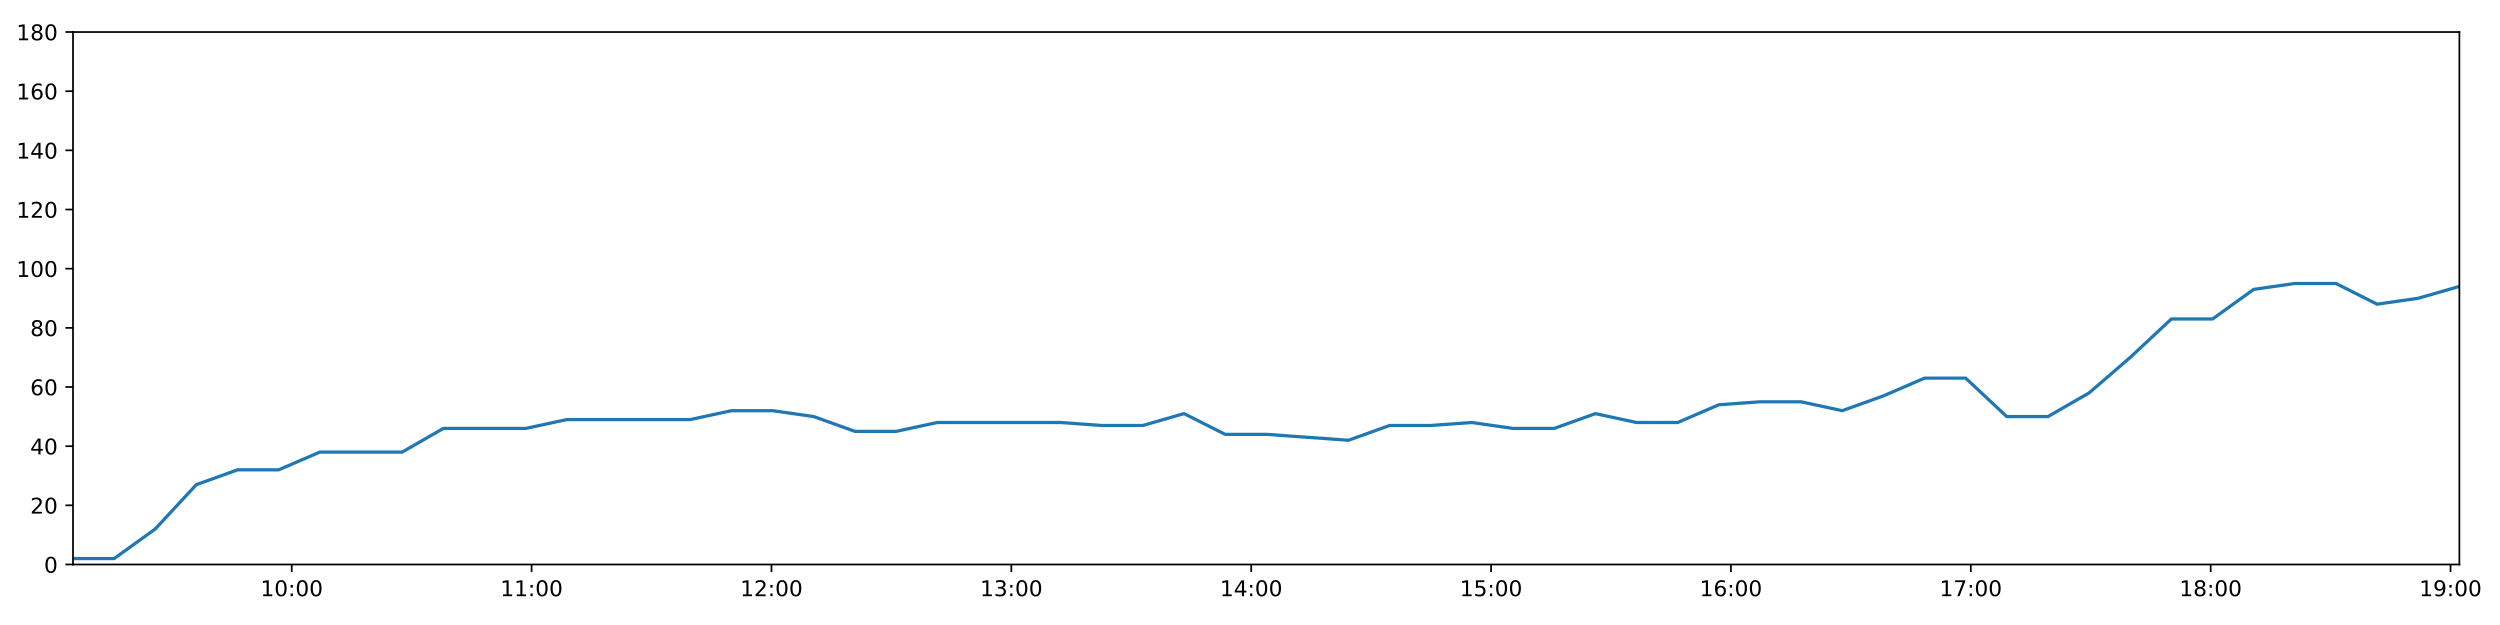
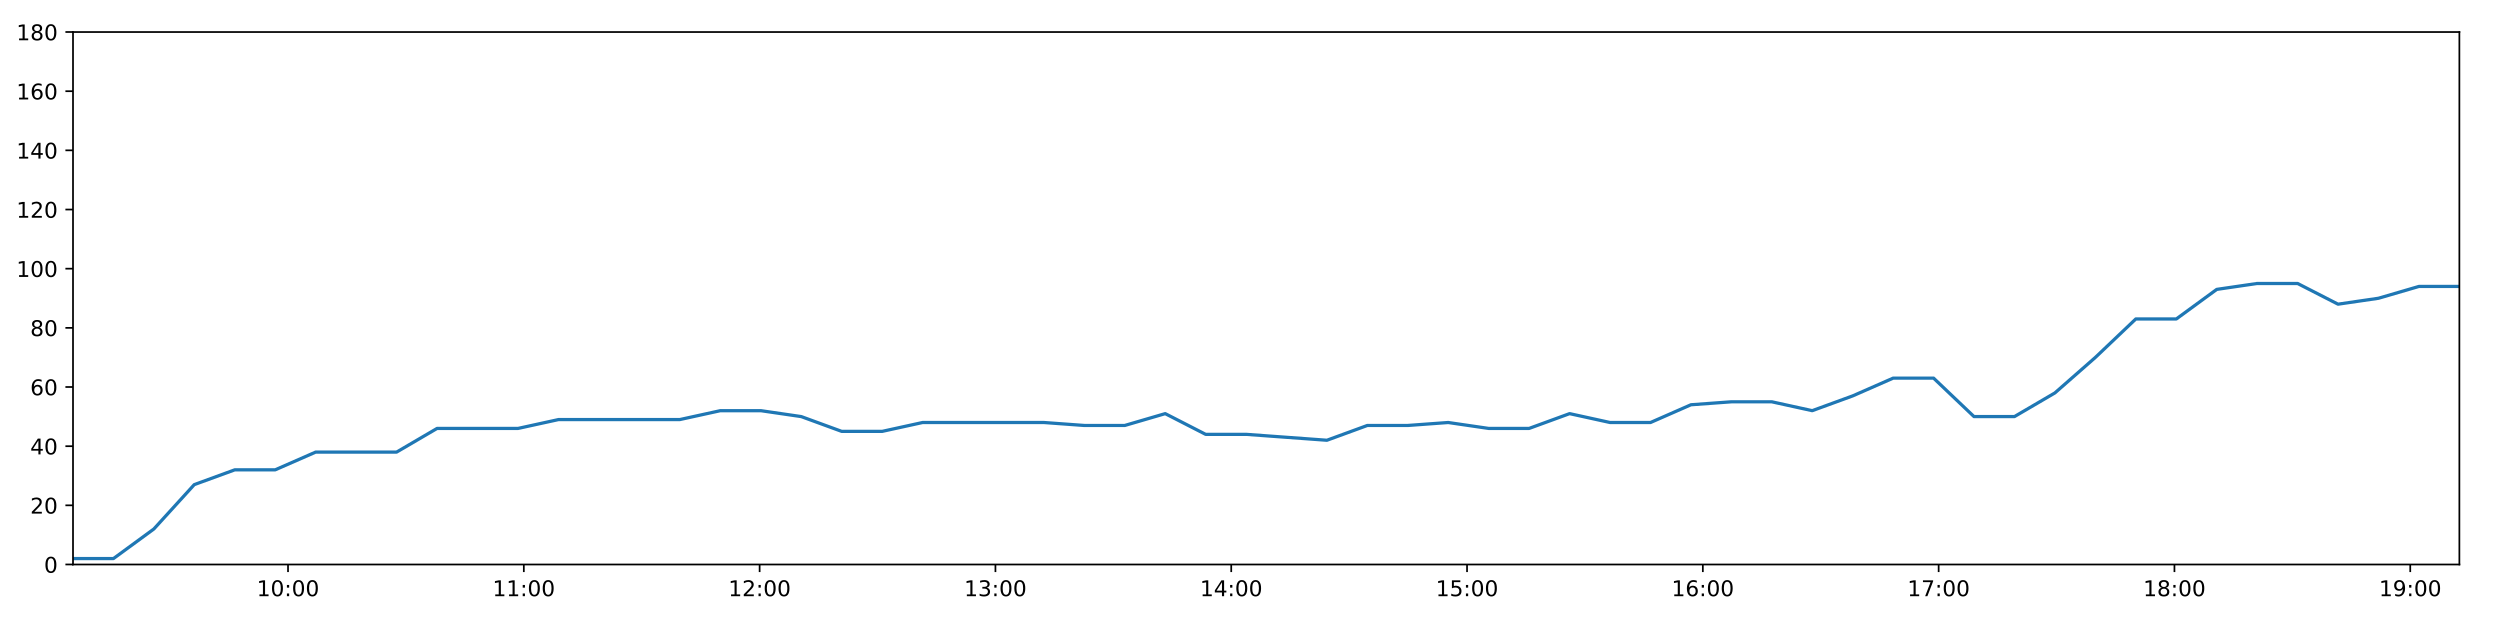
<svg xmlns="http://www.w3.org/2000/svg" xmlns:xlink="http://www.w3.org/1999/xlink" height="288pt" version="1.1" viewBox="0 0 1152 288" width="1152pt">
  <defs>
    <style type="text/css">
*{stroke-linecap:butt;stroke-linejoin:round;}
  </style>
  </defs>
  <g id="figure_1">
    <g id="patch_1">
      <path d="M 0 288  L 1152 288  L 1152 0  L 0 0  z " style="fill:#ffffff;" />
    </g>
    <g id="axes_1">
      <g id="patch_2">
        <path d="M 33.64 260.12  L 1133.28 260.12  L 1133.28 14.76  L 33.64 14.76  z " style="fill:#ffffff;" />
      </g>
      <g id="matplotlib.axis_1">
        <g id="xtick_1">
          <g id="line2d_1">
            <defs>
-               <path d="M 0 0  L 0 3.5  " id="m69a2e29074" style="stroke:#000000;stroke-width:0.8;" />
-             </defs>
-             <g>
-               <use style="stroke:#000000;stroke-width:0.8;" x="134.428" xlink:href="#m69a2e29074" y="260.12" />
+               <path d="M 0 0  L 0 3.5  " id="m0115685ecd" style="stroke:#000000;stroke-width:0.8;" />
+             </defs>
+             <g>
+               <use style="stroke:#000000;stroke-width:0.8;" x="132.72" xlink:href="#m0115685ecd" y="260.12" />
            </g>
          </g>
          <g id="text_1">
            <defs>
              <path d="M 12.406 8.297  L 28.516 8.297  L 28.516 63.922  L 10.984 60.406  L 10.984 69.391  L 28.422 72.906  L 38.281 72.906  L 38.281 8.297  L 54.391 8.297  L 54.391 0  L 12.406 0  z " id="DejaVuSans-49" />
              <path d="M 31.781 66.406  Q 24.172 66.406 20.328 58.906  Q 16.5 51.422 16.5 36.375  Q 16.5 21.391 20.328 13.891  Q 24.172 6.391 31.781 6.391  Q 39.453 6.391 43.281 13.891  Q 47.125 21.391 47.125 36.375  Q 47.125 51.422 43.281 58.906  Q 39.453 66.406 31.781 66.406  z M 31.781 74.219  Q 44.047 74.219 50.516 64.516  Q 56.984 54.828 56.984 36.375  Q 56.984 17.969 50.516 8.266  Q 44.047 -1.422 31.781 -1.422  Q 19.531 -1.422 13.062 8.266  Q 6.594 17.969 6.594 36.375  Q 6.594 54.828 13.062 64.516  Q 19.531 74.219 31.781 74.219  z " id="DejaVuSans-48" />
              <path d="M 11.719 12.406  L 22.016 12.406  L 22.016 0  L 11.719 0  z M 11.719 51.703  L 22.016 51.703  L 22.016 39.312  L 11.719 39.312  z " id="DejaVuSans-58" />
            </defs>
-             <g transform="translate(120.0187 274.7184)scale(0.1 -0.1)">
+             <g transform="translate(118.3108 274.7184)scale(0.1 -0.1)">
              <use xlink:href="#DejaVuSans-49" />
              <use x="63.623" xlink:href="#DejaVuSans-48" />
              <use x="127.246" xlink:href="#DejaVuSans-58" />
              <use x="160.938" xlink:href="#DejaVuSans-48" />
              <use x="224.561" xlink:href="#DejaVuSans-48" />
            </g>
          </g>
        </g>
        <g id="xtick_2">
          <g id="line2d_2">
            <g>
-               <use style="stroke:#000000;stroke-width:0.8;" x="244.959" xlink:href="#m69a2e29074" y="260.12" />
+               <use style="stroke:#000000;stroke-width:0.8;" x="241.378" xlink:href="#m0115685ecd" y="260.12" />
            </g>
          </g>
          <g id="text_2">
-             <g transform="translate(230.5498 274.7184)scale(0.1 -0.1)">
+             <g transform="translate(226.9689 274.7184)scale(0.1 -0.1)">
              <use xlink:href="#DejaVuSans-49" />
              <use x="63.623" xlink:href="#DejaVuSans-49" />
              <use x="127.246" xlink:href="#DejaVuSans-58" />
              <use x="160.938" xlink:href="#DejaVuSans-48" />
              <use x="224.561" xlink:href="#DejaVuSans-48" />
            </g>
          </g>
        </g>
        <g id="xtick_3">
          <g id="line2d_3">
            <g>
-               <use style="stroke:#000000;stroke-width:0.8;" x="355.49" xlink:href="#m69a2e29074" y="260.12" />
+               <use style="stroke:#000000;stroke-width:0.8;" x="350.036" xlink:href="#m0115685ecd" y="260.12" />
            </g>
          </g>
          <g id="text_3">
            <defs>
              <path d="M 19.188 8.297  L 53.609 8.297  L 53.609 0  L 7.328 0  L 7.328 8.297  Q 12.938 14.109 22.625 23.891  Q 32.328 33.688 34.812 36.531  Q 39.547 41.844 41.422 45.531  Q 43.312 49.219 43.312 52.781  Q 43.312 58.594 39.234 62.25  Q 35.156 65.922 28.609 65.922  Q 23.969 65.922 18.812 64.312  Q 13.672 62.703 7.812 59.422  L 7.812 69.391  Q 13.766 71.781 18.938 73  Q 24.125 74.219 28.422 74.219  Q 39.75 74.219 46.484 68.547  Q 53.219 62.891 53.219 53.422  Q 53.219 48.922 51.531 44.891  Q 49.859 40.875 45.406 35.406  Q 44.188 33.984 37.641 27.219  Q 31.109 20.453 19.188 8.297  z " id="DejaVuSans-50" />
            </defs>
-             <g transform="translate(341.0809 274.7184)scale(0.1 -0.1)">
+             <g transform="translate(335.6271 274.7184)scale(0.1 -0.1)">
              <use xlink:href="#DejaVuSans-49" />
              <use x="63.623" xlink:href="#DejaVuSans-50" />
              <use x="127.246" xlink:href="#DejaVuSans-58" />
              <use x="160.938" xlink:href="#DejaVuSans-48" />
              <use x="224.561" xlink:href="#DejaVuSans-48" />
            </g>
          </g>
        </g>
        <g id="xtick_4">
          <g id="line2d_4">
            <g>
-               <use style="stroke:#000000;stroke-width:0.8;" x="466.021" xlink:href="#m69a2e29074" y="260.12" />
+               <use style="stroke:#000000;stroke-width:0.8;" x="458.695" xlink:href="#m0115685ecd" y="260.12" />
            </g>
          </g>
          <g id="text_4">
            <defs>
              <path d="M 40.578 39.312  Q 47.656 37.797 51.625 33  Q 55.609 28.219 55.609 21.188  Q 55.609 10.406 48.188 4.484  Q 40.766 -1.422 27.094 -1.422  Q 22.516 -1.422 17.656 -0.516  Q 12.797 0.391 7.625 2.203  L 7.625 11.719  Q 11.719 9.328 16.594 8.109  Q 21.484 6.891 26.812 6.891  Q 36.078 6.891 40.938 10.547  Q 45.797 14.203 45.797 21.188  Q 45.797 27.641 41.281 31.266  Q 36.766 34.906 28.719 34.906  L 20.219 34.906  L 20.219 43.016  L 29.109 43.016  Q 36.375 43.016 40.234 45.922  Q 44.094 48.828 44.094 54.297  Q 44.094 59.906 40.109 62.906  Q 36.141 65.922 28.719 65.922  Q 24.656 65.922 20.016 65.031  Q 15.375 64.156 9.812 62.312  L 9.812 71.094  Q 15.438 72.656 20.344 73.438  Q 25.25 74.219 29.594 74.219  Q 40.828 74.219 47.359 69.109  Q 53.906 64.016 53.906 55.328  Q 53.906 49.266 50.438 45.094  Q 46.969 40.922 40.578 39.312  z " id="DejaVuSans-51" />
            </defs>
-             <g transform="translate(451.6119 274.7184)scale(0.1 -0.1)">
+             <g transform="translate(444.2852 274.7184)scale(0.1 -0.1)">
              <use xlink:href="#DejaVuSans-49" />
              <use x="63.623" xlink:href="#DejaVuSans-51" />
              <use x="127.246" xlink:href="#DejaVuSans-58" />
              <use x="160.938" xlink:href="#DejaVuSans-48" />
              <use x="224.561" xlink:href="#DejaVuSans-48" />
            </g>
          </g>
        </g>
        <g id="xtick_5">
          <g id="line2d_5">
            <g>
-               <use style="stroke:#000000;stroke-width:0.8;" x="576.552" xlink:href="#m69a2e29074" y="260.12" />
+               <use style="stroke:#000000;stroke-width:0.8;" x="567.353" xlink:href="#m0115685ecd" y="260.12" />
            </g>
          </g>
          <g id="text_5">
            <defs>
              <path d="M 37.797 64.312  L 12.891 25.391  L 37.797 25.391  z M 35.203 72.906  L 47.609 72.906  L 47.609 25.391  L 58.016 25.391  L 58.016 17.188  L 47.609 17.188  L 47.609 0  L 37.797 0  L 37.797 17.188  L 4.891 17.188  L 4.891 26.703  z " id="DejaVuSans-52" />
            </defs>
-             <g transform="translate(562.143 274.7184)scale(0.1 -0.1)">
+             <g transform="translate(552.9433 274.7184)scale(0.1 -0.1)">
              <use xlink:href="#DejaVuSans-49" />
              <use x="63.623" xlink:href="#DejaVuSans-52" />
              <use x="127.246" xlink:href="#DejaVuSans-58" />
              <use x="160.938" xlink:href="#DejaVuSans-48" />
              <use x="224.561" xlink:href="#DejaVuSans-48" />
            </g>
          </g>
        </g>
        <g id="xtick_6">
          <g id="line2d_6">
            <g>
-               <use style="stroke:#000000;stroke-width:0.8;" x="687.083" xlink:href="#m69a2e29074" y="260.12" />
+               <use style="stroke:#000000;stroke-width:0.8;" x="676.011" xlink:href="#m0115685ecd" y="260.12" />
            </g>
          </g>
          <g id="text_6">
            <defs>
              <path d="M 10.797 72.906  L 49.516 72.906  L 49.516 64.594  L 19.828 64.594  L 19.828 46.734  Q 21.969 47.469 24.109 47.828  Q 26.266 48.188 28.422 48.188  Q 40.625 48.188 47.75 41.5  Q 54.891 34.812 54.891 23.391  Q 54.891 11.625 47.562 5.094  Q 40.234 -1.422 26.906 -1.422  Q 22.312 -1.422 17.547 -0.641  Q 12.797 0.141 7.719 1.703  L 7.719 11.625  Q 12.109 9.234 16.797 8.062  Q 21.484 6.891 26.703 6.891  Q 35.156 6.891 40.078 11.328  Q 45.016 15.766 45.016 23.391  Q 45.016 31 40.078 35.438  Q 35.156 39.891 26.703 39.891  Q 22.75 39.891 18.812 39.016  Q 14.891 38.141 10.797 36.281  z " id="DejaVuSans-53" />
            </defs>
-             <g transform="translate(672.6741 274.7184)scale(0.1 -0.1)">
+             <g transform="translate(661.6015 274.7184)scale(0.1 -0.1)">
              <use xlink:href="#DejaVuSans-49" />
              <use x="63.623" xlink:href="#DejaVuSans-53" />
              <use x="127.246" xlink:href="#DejaVuSans-58" />
              <use x="160.938" xlink:href="#DejaVuSans-48" />
              <use x="224.561" xlink:href="#DejaVuSans-48" />
            </g>
          </g>
        </g>
        <g id="xtick_7">
          <g id="line2d_7">
            <g>
-               <use style="stroke:#000000;stroke-width:0.8;" x="797.615" xlink:href="#m69a2e29074" y="260.12" />
+               <use style="stroke:#000000;stroke-width:0.8;" x="784.669" xlink:href="#m0115685ecd" y="260.12" />
            </g>
          </g>
          <g id="text_7">
            <defs>
              <path d="M 33.016 40.375  Q 26.375 40.375 22.484 35.828  Q 18.609 31.297 18.609 23.391  Q 18.609 15.531 22.484 10.953  Q 26.375 6.391 33.016 6.391  Q 39.656 6.391 43.531 10.953  Q 47.406 15.531 47.406 23.391  Q 47.406 31.297 43.531 35.828  Q 39.656 40.375 33.016 40.375  z M 52.594 71.297  L 52.594 62.312  Q 48.875 64.062 45.094 64.984  Q 41.312 65.922 37.594 65.922  Q 27.828 65.922 22.672 59.328  Q 17.531 52.734 16.797 39.406  Q 19.672 43.656 24.016 45.922  Q 28.375 48.188 33.594 48.188  Q 44.578 48.188 50.953 41.516  Q 57.328 34.859 57.328 23.391  Q 57.328 12.156 50.688 5.359  Q 44.047 -1.422 33.016 -1.422  Q 20.359 -1.422 13.672 8.266  Q 6.984 17.969 6.984 36.375  Q 6.984 53.656 15.188 63.938  Q 23.391 74.219 37.203 74.219  Q 40.922 74.219 44.703 73.484  Q 48.484 72.75 52.594 71.297  z " id="DejaVuSans-54" />
            </defs>
-             <g transform="translate(783.2052 274.7184)scale(0.1 -0.1)">
+             <g transform="translate(770.2596 274.7184)scale(0.1 -0.1)">
              <use xlink:href="#DejaVuSans-49" />
              <use x="63.623" xlink:href="#DejaVuSans-54" />
              <use x="127.246" xlink:href="#DejaVuSans-58" />
              <use x="160.938" xlink:href="#DejaVuSans-48" />
              <use x="224.561" xlink:href="#DejaVuSans-48" />
            </g>
          </g>
        </g>
        <g id="xtick_8">
          <g id="line2d_8">
            <g>
-               <use style="stroke:#000000;stroke-width:0.8;" x="908.146" xlink:href="#m69a2e29074" y="260.12" />
+               <use style="stroke:#000000;stroke-width:0.8;" x="893.327" xlink:href="#m0115685ecd" y="260.12" />
            </g>
          </g>
          <g id="text_8">
            <defs>
              <path d="M 8.203 72.906  L 55.078 72.906  L 55.078 68.703  L 28.609 0  L 18.312 0  L 43.219 64.594  L 8.203 64.594  z " id="DejaVuSans-55" />
            </defs>
-             <g transform="translate(893.7363 274.7184)scale(0.1 -0.1)">
+             <g transform="translate(878.9177 274.7184)scale(0.1 -0.1)">
              <use xlink:href="#DejaVuSans-49" />
              <use x="63.623" xlink:href="#DejaVuSans-55" />
              <use x="127.246" xlink:href="#DejaVuSans-58" />
              <use x="160.938" xlink:href="#DejaVuSans-48" />
              <use x="224.561" xlink:href="#DejaVuSans-48" />
            </g>
          </g>
        </g>
        <g id="xtick_9">
          <g id="line2d_9">
            <g>
-               <use style="stroke:#000000;stroke-width:0.8;" x="1018.677" xlink:href="#m69a2e29074" y="260.12" />
+               <use style="stroke:#000000;stroke-width:0.8;" x="1001.985" xlink:href="#m0115685ecd" y="260.12" />
            </g>
          </g>
          <g id="text_9">
            <defs>
              <path d="M 31.781 34.625  Q 24.75 34.625 20.719 30.859  Q 16.703 27.094 16.703 20.516  Q 16.703 13.922 20.719 10.156  Q 24.75 6.391 31.781 6.391  Q 38.812 6.391 42.859 10.172  Q 46.922 13.969 46.922 20.516  Q 46.922 27.094 42.891 30.859  Q 38.875 34.625 31.781 34.625  z M 21.922 38.812  Q 15.578 40.375 12.031 44.719  Q 8.5 49.078 8.5 55.328  Q 8.5 64.062 14.719 69.141  Q 20.953 74.219 31.781 74.219  Q 42.672 74.219 48.875 69.141  Q 55.078 64.062 55.078 55.328  Q 55.078 49.078 51.531 44.719  Q 48 40.375 41.703 38.812  Q 48.828 37.156 52.797 32.312  Q 56.781 27.484 56.781 20.516  Q 56.781 9.906 50.312 4.234  Q 43.844 -1.422 31.781 -1.422  Q 19.734 -1.422 13.25 4.234  Q 6.781 9.906 6.781 20.516  Q 6.781 27.484 10.781 32.312  Q 14.797 37.156 21.922 38.812  z M 18.312 54.391  Q 18.312 48.734 21.844 45.562  Q 25.391 42.391 31.781 42.391  Q 38.141 42.391 41.719 45.562  Q 45.312 48.734 45.312 54.391  Q 45.312 60.062 41.719 63.234  Q 38.141 66.406 31.781 66.406  Q 25.391 66.406 21.844 63.234  Q 18.312 60.062 18.312 54.391  z " id="DejaVuSans-56" />
            </defs>
-             <g transform="translate(1004.267 274.7184)scale(0.1 -0.1)">
+             <g transform="translate(987.5759 274.7184)scale(0.1 -0.1)">
              <use xlink:href="#DejaVuSans-49" />
              <use x="63.623" xlink:href="#DejaVuSans-56" />
              <use x="127.246" xlink:href="#DejaVuSans-58" />
              <use x="160.938" xlink:href="#DejaVuSans-48" />
              <use x="224.561" xlink:href="#DejaVuSans-48" />
            </g>
          </g>
        </g>
        <g id="xtick_10">
          <g id="line2d_10">
            <g>
-               <use style="stroke:#000000;stroke-width:0.8;" x="1129.208" xlink:href="#m69a2e29074" y="260.12" />
+               <use style="stroke:#000000;stroke-width:0.8;" x="1110.643" xlink:href="#m0115685ecd" y="260.12" />
            </g>
          </g>
          <g id="text_10">
            <defs>
              <path d="M 10.984 1.516  L 10.984 10.5  Q 14.703 8.734 18.5 7.812  Q 22.312 6.891 25.984 6.891  Q 35.75 6.891 40.891 13.453  Q 46.047 20.016 46.781 33.406  Q 43.953 29.203 39.594 26.953  Q 35.25 24.703 29.984 24.703  Q 19.047 24.703 12.672 31.312  Q 6.297 37.938 6.297 49.422  Q 6.297 60.641 12.938 67.422  Q 19.578 74.219 30.609 74.219  Q 43.266 74.219 49.922 64.516  Q 56.594 54.828 56.594 36.375  Q 56.594 19.141 48.406 8.859  Q 40.234 -1.422 26.422 -1.422  Q 22.703 -1.422 18.891 -0.688  Q 15.094 0.047 10.984 1.516  z M 30.609 32.422  Q 37.25 32.422 41.125 36.953  Q 45.016 41.5 45.016 49.422  Q 45.016 57.281 41.125 61.844  Q 37.25 66.406 30.609 66.406  Q 23.969 66.406 20.094 61.844  Q 16.219 57.281 16.219 49.422  Q 16.219 41.5 20.094 36.953  Q 23.969 32.422 30.609 32.422  z " id="DejaVuSans-57" />
            </defs>
-             <g transform="translate(1114.798 274.7184)scale(0.1 -0.1)">
+             <g transform="translate(1096.234 274.7184)scale(0.1 -0.1)">
              <use xlink:href="#DejaVuSans-49" />
              <use x="63.623" xlink:href="#DejaVuSans-57" />
              <use x="127.246" xlink:href="#DejaVuSans-58" />
              <use x="160.938" xlink:href="#DejaVuSans-48" />
              <use x="224.561" xlink:href="#DejaVuSans-48" />
            </g>
          </g>
        </g>
      </g>
      <g id="matplotlib.axis_2">
        <g id="ytick_1">
          <g id="line2d_11">
            <defs>
-               <path d="M 0 0  L -3.5 0  " id="mc31d900cd2" style="stroke:#000000;stroke-width:0.8;" />
-             </defs>
-             <g>
-               <use style="stroke:#000000;stroke-width:0.8;" x="33.64" xlink:href="#mc31d900cd2" y="260.12" />
+               <path d="M 0 0  L -3.5 0  " id="mb0c52a7597" style="stroke:#000000;stroke-width:0.8;" />
+             </defs>
+             <g>
+               <use style="stroke:#000000;stroke-width:0.8;" x="33.64" xlink:href="#mb0c52a7597" y="260.12" />
            </g>
          </g>
          <g id="text_11">
            <g transform="translate(20.2775 263.9192)scale(0.1 -0.1)">
              <use xlink:href="#DejaVuSans-48" />
            </g>
          </g>
        </g>
        <g id="ytick_2">
          <g id="line2d_12">
            <g>
-               <use style="stroke:#000000;stroke-width:0.8;" x="33.64" xlink:href="#mc31d900cd2" y="232.858" />
+               <use style="stroke:#000000;stroke-width:0.8;" x="33.64" xlink:href="#mb0c52a7597" y="232.858" />
            </g>
          </g>
          <g id="text_12">
            <g transform="translate(13.915 236.657)scale(0.1 -0.1)">
              <use xlink:href="#DejaVuSans-50" />
              <use x="63.623" xlink:href="#DejaVuSans-48" />
            </g>
          </g>
        </g>
        <g id="ytick_3">
          <g id="line2d_13">
            <g>
-               <use style="stroke:#000000;stroke-width:0.8;" x="33.64" xlink:href="#mc31d900cd2" y="205.596" />
+               <use style="stroke:#000000;stroke-width:0.8;" x="33.64" xlink:href="#mb0c52a7597" y="205.596" />
            </g>
          </g>
          <g id="text_13">
            <g transform="translate(13.915 209.3948)scale(0.1 -0.1)">
              <use xlink:href="#DejaVuSans-52" />
              <use x="63.623" xlink:href="#DejaVuSans-48" />
            </g>
          </g>
        </g>
        <g id="ytick_4">
          <g id="line2d_14">
            <g>
-               <use style="stroke:#000000;stroke-width:0.8;" x="33.64" xlink:href="#mc31d900cd2" y="178.333" />
+               <use style="stroke:#000000;stroke-width:0.8;" x="33.64" xlink:href="#mb0c52a7597" y="178.333" />
            </g>
          </g>
          <g id="text_14">
            <g transform="translate(13.915 182.1326)scale(0.1 -0.1)">
              <use xlink:href="#DejaVuSans-54" />
              <use x="63.623" xlink:href="#DejaVuSans-48" />
            </g>
          </g>
        </g>
        <g id="ytick_5">
          <g id="line2d_15">
            <g>
-               <use style="stroke:#000000;stroke-width:0.8;" x="33.64" xlink:href="#mc31d900cd2" y="151.071" />
+               <use style="stroke:#000000;stroke-width:0.8;" x="33.64" xlink:href="#mb0c52a7597" y="151.071" />
            </g>
          </g>
          <g id="text_15">
            <g transform="translate(13.915 154.8703)scale(0.1 -0.1)">
              <use xlink:href="#DejaVuSans-56" />
              <use x="63.623" xlink:href="#DejaVuSans-48" />
            </g>
          </g>
        </g>
        <g id="ytick_6">
          <g id="line2d_16">
            <g>
-               <use style="stroke:#000000;stroke-width:0.8;" x="33.64" xlink:href="#mc31d900cd2" y="123.809" />
+               <use style="stroke:#000000;stroke-width:0.8;" x="33.64" xlink:href="#mb0c52a7597" y="123.809" />
            </g>
          </g>
          <g id="text_16">
            <g transform="translate(7.5525 127.6081)scale(0.1 -0.1)">
              <use xlink:href="#DejaVuSans-49" />
              <use x="63.623" xlink:href="#DejaVuSans-48" />
              <use x="127.246" xlink:href="#DejaVuSans-48" />
            </g>
          </g>
        </g>
        <g id="ytick_7">
          <g id="line2d_17">
            <g>
-               <use style="stroke:#000000;stroke-width:0.8;" x="33.64" xlink:href="#mc31d900cd2" y="96.547" />
+               <use style="stroke:#000000;stroke-width:0.8;" x="33.64" xlink:href="#mb0c52a7597" y="96.547" />
            </g>
          </g>
          <g id="text_17">
            <g transform="translate(7.5525 100.3459)scale(0.1 -0.1)">
              <use xlink:href="#DejaVuSans-49" />
              <use x="63.623" xlink:href="#DejaVuSans-50" />
              <use x="127.246" xlink:href="#DejaVuSans-48" />
            </g>
          </g>
        </g>
        <g id="ytick_8">
          <g id="line2d_18">
            <g>
-               <use style="stroke:#000000;stroke-width:0.8;" x="33.64" xlink:href="#mc31d900cd2" y="69.284" />
+               <use style="stroke:#000000;stroke-width:0.8;" x="33.64" xlink:href="#mb0c52a7597" y="69.284" />
            </g>
          </g>
          <g id="text_18">
            <g transform="translate(7.5525 73.08366)scale(0.1 -0.1)">
              <use xlink:href="#DejaVuSans-49" />
              <use x="63.623" xlink:href="#DejaVuSans-52" />
              <use x="127.246" xlink:href="#DejaVuSans-48" />
            </g>
          </g>
        </g>
        <g id="ytick_9">
          <g id="line2d_19">
            <g>
-               <use style="stroke:#000000;stroke-width:0.8;" x="33.64" xlink:href="#mc31d900cd2" y="42.022" />
+               <use style="stroke:#000000;stroke-width:0.8;" x="33.64" xlink:href="#mb0c52a7597" y="42.022" />
            </g>
          </g>
          <g id="text_19">
            <g transform="translate(7.5525 45.82144)scale(0.1 -0.1)">
              <use xlink:href="#DejaVuSans-49" />
              <use x="63.623" xlink:href="#DejaVuSans-54" />
              <use x="127.246" xlink:href="#DejaVuSans-48" />
            </g>
          </g>
        </g>
        <g id="ytick_10">
          <g id="line2d_20">
            <g>
-               <use style="stroke:#000000;stroke-width:0.8;" x="33.64" xlink:href="#mc31d900cd2" y="14.76" />
+               <use style="stroke:#000000;stroke-width:0.8;" x="33.64" xlink:href="#mb0c52a7597" y="14.76" />
            </g>
          </g>
          <g id="text_20">
            <g transform="translate(7.5525 18.55922)scale(0.1 -0.1)">
              <use xlink:href="#DejaVuSans-49" />
              <use x="63.623" xlink:href="#DejaVuSans-56" />
              <use x="127.246" xlink:href="#DejaVuSans-48" />
            </g>
          </g>
        </g>
      </g>
      <g id="line2d_21">
-         <path clip-path="url(#p53195673a4)" d="M 33.64 257.394  L 52.59 257.394  L 71.53 243.763  L 90.477 223.316  L 109.458 216.5  L 128.401 216.5  L 147.383 208.322  L 166.344 208.322  L 185.318 208.322  L 204.297 197.417  L 223.282 197.417  L 242.262 197.417  L 261.258 193.328  L 280.203 193.328  L 299.161 193.328  L 318.125 193.328  L 337.085 189.238  L 356.052 189.238  L 375.014 191.964  L 393.97 198.78  L 412.925 198.78  L 431.885 194.691  L 450.843 194.691  L 469.801 194.691  L 488.753 194.691  L 507.689 196.054  L 526.642 196.054  L 545.606 190.601  L 564.551 200.143  L 583.51 200.143  L 602.452 201.506  L 621.399 202.869  L 640.348 196.054  L 659.303 196.054  L 678.256 194.691  L 697.212 197.417  L 716.182 197.417  L 735.161 190.601  L 754.128 194.691  L 773.086 194.691  L 792.044 186.512  L 811.009 185.149  L 829.948 185.149  L 848.889 189.238  L 867.872 182.423  L 886.816 174.244  L 905.77 174.244  L 924.717 191.964  L 943.675 191.964  L 962.635 181.06  L 981.606 164.702  L 1000.557 146.982  L 1019.546 146.982  L 1038.499 133.351  L 1057.458 130.624  L 1076.402 130.624  L 1095.35 140.166  L 1114.301 137.44  L 1133.28 131.988  " style="fill:none;stroke:#1f77b4;stroke-linecap:square;stroke-width:1.5;" />
+         <path clip-path="url(#pc2e9e599ce)" d="M 33.64 257.394  L 52.269 257.394  L 70.888 243.763  L 89.514 223.316  L 108.174 216.5  L 126.795 216.5  L 145.456 208.322  L 164.095 208.322  L 182.748 208.322  L 201.405 197.417  L 220.069 197.417  L 238.727 197.417  L 257.401 193.328  L 276.025 193.328  L 294.661 193.328  L 313.304 193.328  L 331.943 189.238  L 350.589 189.238  L 369.229 191.964  L 387.864 198.78  L 406.498 198.78  L 425.136 194.691  L 443.773 194.691  L 462.411 194.691  L 481.041 194.691  L 499.656 196.054  L 518.288 196.054  L 536.931 190.601  L 555.555 200.143  L 574.192 200.143  L 592.813 201.506  L 611.439 202.869  L 630.067 196.054  L 648.701 196.054  L 667.333 194.691  L 685.968 197.417  L 704.617 197.417  L 723.274 190.601  L 741.919 194.691  L 760.556 194.691  L 779.193 186.512  L 797.837 185.149  L 816.455 185.149  L 835.075 189.238  L 853.736 182.423  L 872.359 174.244  L 890.992 174.244  L 909.618 191.964  L 928.254 191.964  L 946.893 181.06  L 965.542 164.702  L 984.173 146.982  L 1002.84 146.982  L 1021.472 133.351  L 1040.109 130.624  L 1058.732 130.624  L 1077.359 140.166  L 1095.989 137.44  L 1114.647 131.988  L 1133.28 131.988  " style="fill:none;stroke:#1f77b4;stroke-linecap:square;stroke-width:1.5;" />
      </g>
      <g id="patch_3">
        <path d="M 33.64 260.12  L 33.64 14.76  " style="fill:none;stroke:#000000;stroke-linecap:square;stroke-linejoin:miter;stroke-width:0.8;" />
      </g>
      <g id="patch_4">
        <path d="M 1133.28 260.12  L 1133.28 14.76  " style="fill:none;stroke:#000000;stroke-linecap:square;stroke-linejoin:miter;stroke-width:0.8;" />
      </g>
      <g id="patch_5">
        <path d="M 33.64 260.12  L 1133.28 260.12  " style="fill:none;stroke:#000000;stroke-linecap:square;stroke-linejoin:miter;stroke-width:0.8;" />
      </g>
      <g id="patch_6">
        <path d="M 33.64 14.76  L 1133.28 14.76  " style="fill:none;stroke:#000000;stroke-linecap:square;stroke-linejoin:miter;stroke-width:0.8;" />
      </g>
    </g>
  </g>
  <defs>
-     <clipPath id="p53195673a4">
+     <clipPath id="pc2e9e599ce">
      <rect height="245.36" width="1099.64" x="33.64" y="14.76" />
    </clipPath>
  </defs>
</svg>
